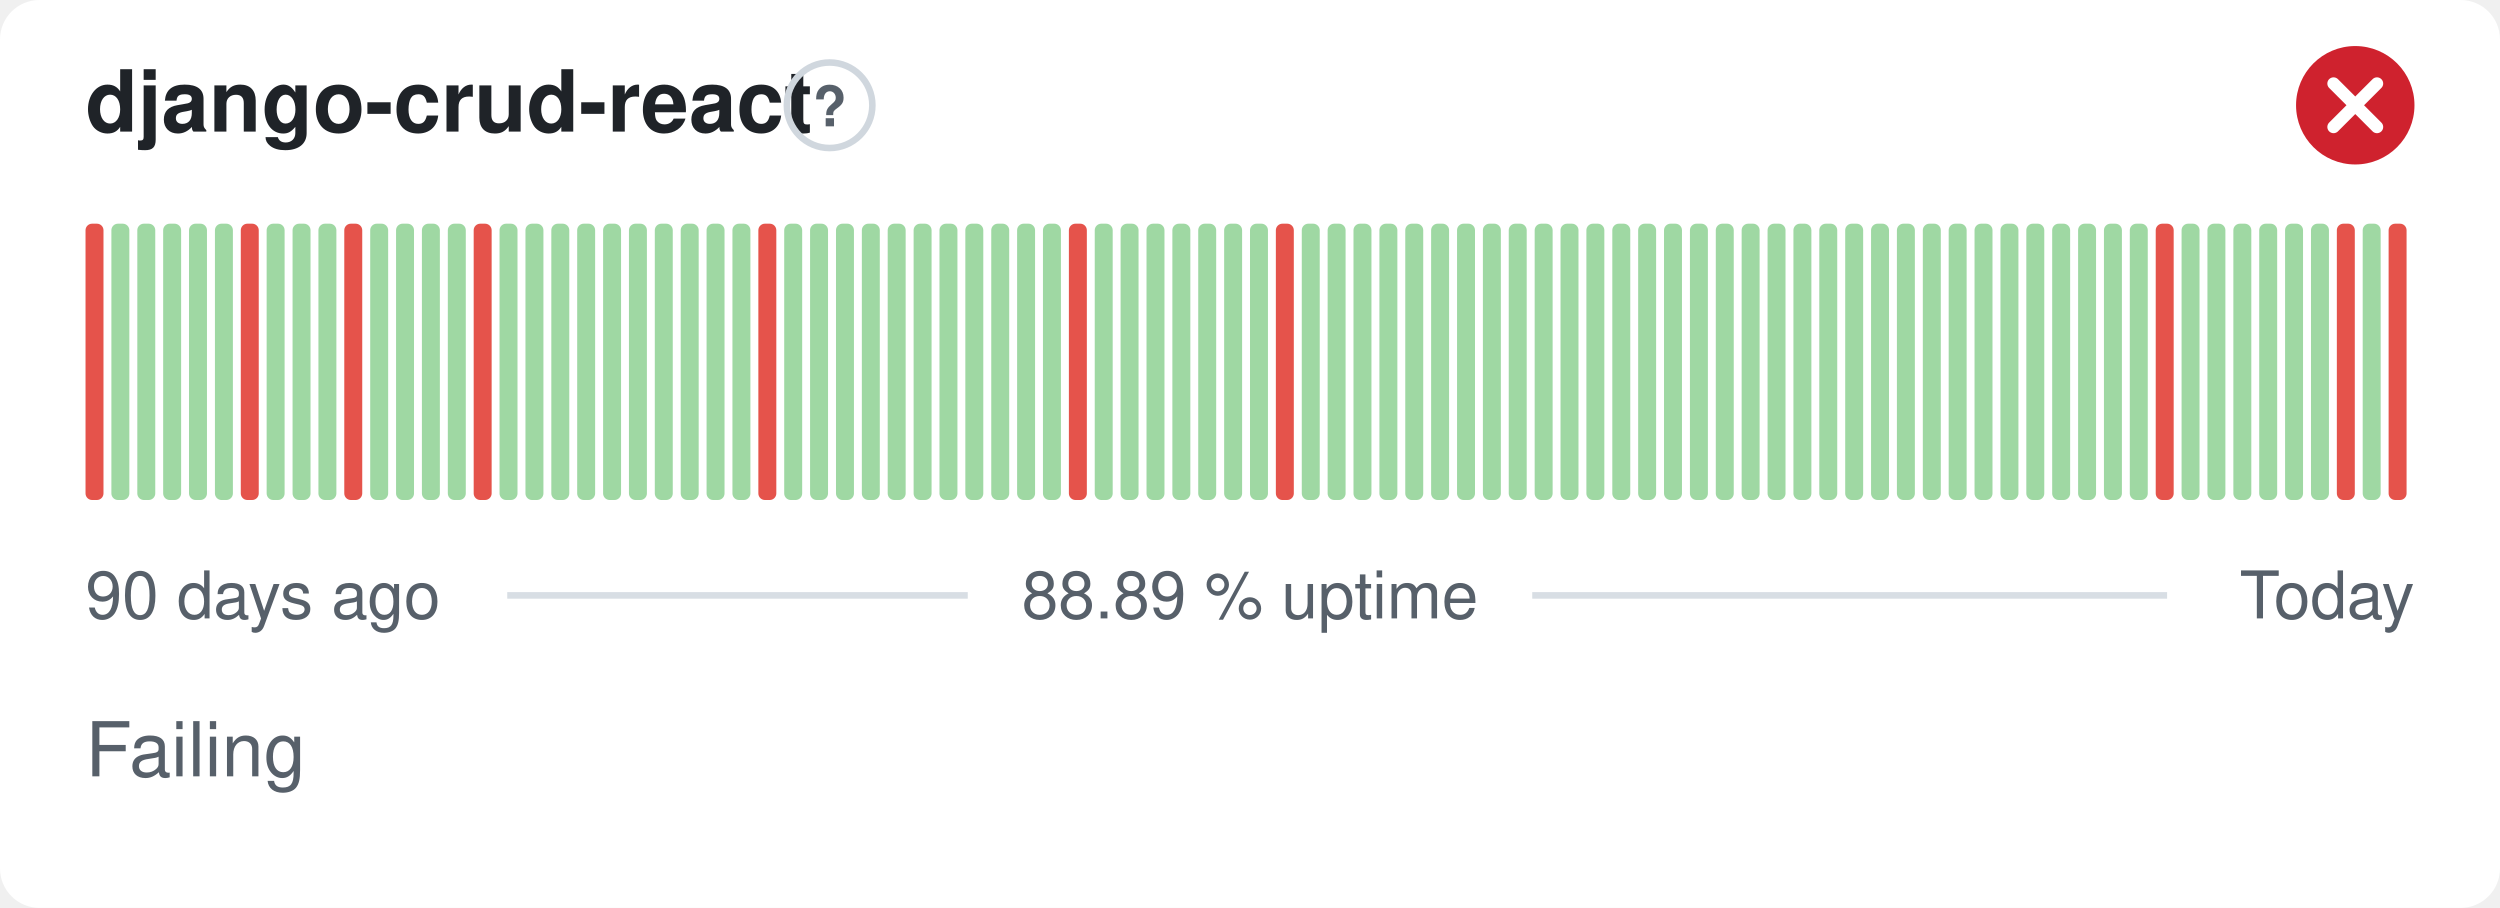
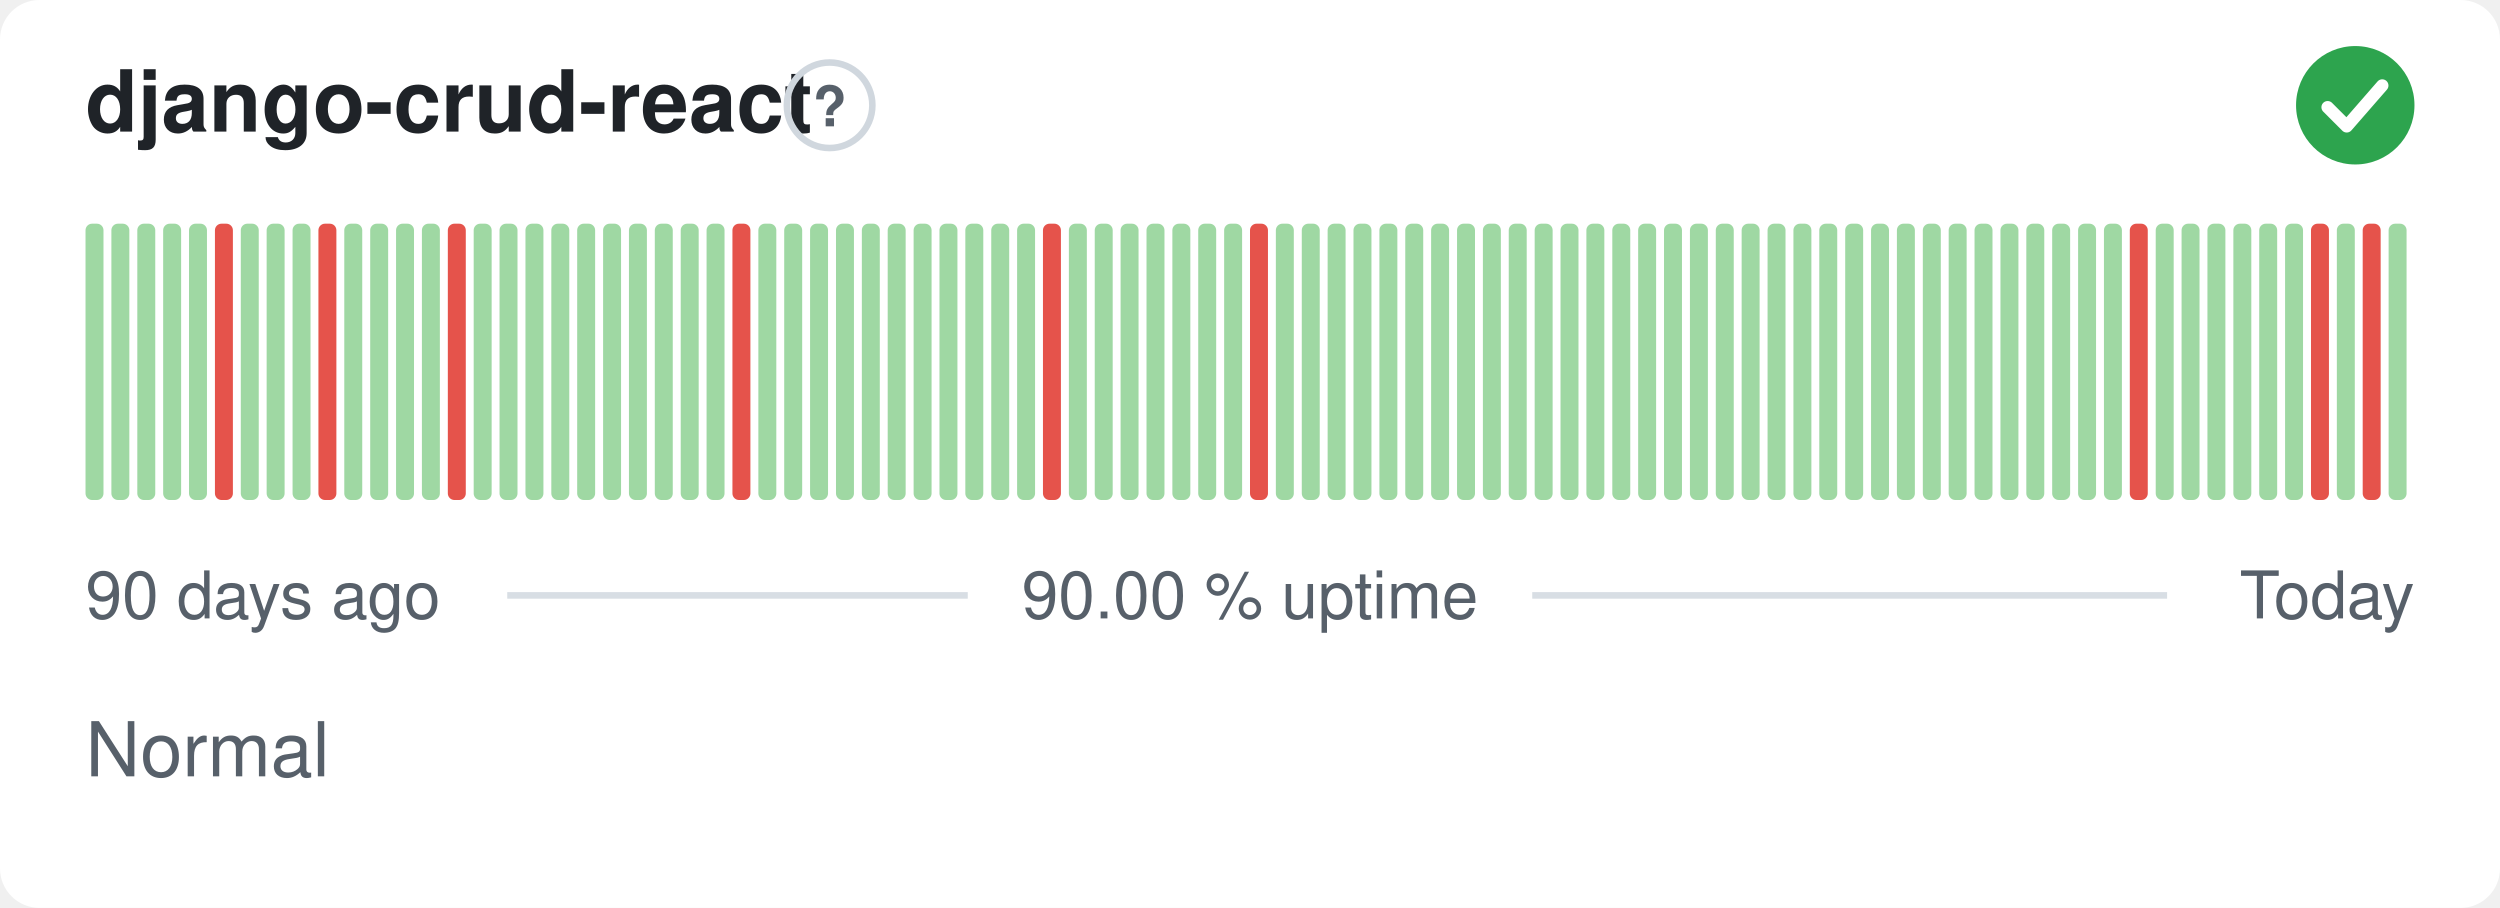
- <svg xmlns="http://www.w3.org/2000/svg" width="380" height="138" viewBox="0 0 380 138" role="img" aria-label="django-crud-react: Failing, 88.89 % uptime over the last 90 days" font-family="-apple-system,BlinkMacSystemFont,'Segoe UI',Helvetica,Arial,sans-serif">
+ <svg xmlns="http://www.w3.org/2000/svg" width="380" height="138" viewBox="0 0 380 138" role="img" aria-label="django-crud-react: Normal, 90.00 % uptime over the last 90 days" font-family="-apple-system,BlinkMacSystemFont,'Segoe UI',Helvetica,Arial,sans-serif">
  <style>
    @media (prefers-color-scheme: dark) {
      .bg { fill: #0d1117 }
      .title { fill: #e6edf3 }
      .muted { fill: #8b949e }
      .hint { stroke: #30363d }
      .rule { stroke: #30363d }
      .nodata { fill: #21262d }
    }
  </style>
  <rect class="bg" width="380" height="138" rx="6" fill="#ffffff" />
  <text class="title" x="13" y="20" font-size="13" font-weight="600" fill="#1f2328">django-crud-react</text>
  <circle class="hint" cx="126.1" cy="16" r="6.5" fill="none" stroke="#d0d7de" stroke-width="1" />
  <text class="muted" x="126.1" y="19.2" text-anchor="middle" font-size="8.5" font-weight="700" fill="#57606a">?</text>
-   <circle cx="358" cy="16" r="9" fill="#cf222e" />
-   <path d="M354.70 12.70l6.60 6.60M361.30 12.70l-6.60 6.60" fill="none" stroke="#fff" stroke-width="1.89" stroke-linecap="round" stroke-linejoin="round" />
-   <rect x="13.00" y="34.00" width="2.73" height="42.00" rx="1" fill="#e5534b" />
+   <circle cx="358" cy="16" r="9" fill="#2da44e" />
+   <path d="M353.80 16.30l2.90 2.90 5.40 -6.20" fill="none" stroke="#fff" stroke-width="1.89" stroke-linecap="round" stroke-linejoin="round" />
+   <rect x="13.00" y="34.00" width="2.73" height="42.00" rx="1" fill="#9fd8a3" />
  <rect x="16.93" y="34.00" width="2.73" height="42.00" rx="1" fill="#9fd8a3" />
  <rect x="20.87" y="34.00" width="2.73" height="42.00" rx="1" fill="#9fd8a3" />
  <rect x="24.80" y="34.00" width="2.73" height="42.00" rx="1" fill="#9fd8a3" />
  <rect x="28.73" y="34.00" width="2.73" height="42.00" rx="1" fill="#9fd8a3" />
-   <rect x="32.67" y="34.00" width="2.73" height="42.00" rx="1" fill="#9fd8a3" />
-   <rect x="36.60" y="34.00" width="2.73" height="42.00" rx="1" fill="#e5534b" />
+   <rect x="32.67" y="34.00" width="2.73" height="42.00" rx="1" fill="#e5534b" />
+   <rect x="36.60" y="34.00" width="2.73" height="42.00" rx="1" fill="#9fd8a3" />
  <rect x="40.53" y="34.00" width="2.73" height="42.00" rx="1" fill="#9fd8a3" />
  <rect x="44.47" y="34.00" width="2.73" height="42.00" rx="1" fill="#9fd8a3" />
-   <rect x="48.40" y="34.00" width="2.73" height="42.00" rx="1" fill="#9fd8a3" />
-   <rect x="52.33" y="34.00" width="2.73" height="42.00" rx="1" fill="#e5534b" />
+   <rect x="48.40" y="34.00" width="2.73" height="42.00" rx="1" fill="#e5534b" />
+   <rect x="52.33" y="34.00" width="2.73" height="42.00" rx="1" fill="#9fd8a3" />
  <rect x="56.27" y="34.00" width="2.73" height="42.00" rx="1" fill="#9fd8a3" />
  <rect x="60.20" y="34.00" width="2.73" height="42.00" rx="1" fill="#9fd8a3" />
  <rect x="64.13" y="34.00" width="2.73" height="42.00" rx="1" fill="#9fd8a3" />
-   <rect x="68.07" y="34.00" width="2.73" height="42.00" rx="1" fill="#9fd8a3" />
-   <rect x="72.00" y="34.00" width="2.73" height="42.00" rx="1" fill="#e5534b" />
+   <rect x="68.07" y="34.00" width="2.73" height="42.00" rx="1" fill="#e5534b" />
+   <rect x="72.00" y="34.00" width="2.73" height="42.00" rx="1" fill="#9fd8a3" />
  <rect x="75.93" y="34.00" width="2.73" height="42.00" rx="1" fill="#9fd8a3" />
  <rect x="79.87" y="34.00" width="2.73" height="42.00" rx="1" fill="#9fd8a3" />
  <rect x="83.80" y="34.00" width="2.73" height="42.00" rx="1" fill="#9fd8a3" />
  <rect x="87.73" y="34.00" width="2.73" height="42.00" rx="1" fill="#9fd8a3" />
  <rect x="91.67" y="34.00" width="2.73" height="42.00" rx="1" fill="#9fd8a3" />
  <rect x="95.60" y="34.00" width="2.73" height="42.00" rx="1" fill="#9fd8a3" />
  <rect x="99.53" y="34.00" width="2.73" height="42.00" rx="1" fill="#9fd8a3" />
  <rect x="103.47" y="34.00" width="2.73" height="42.00" rx="1" fill="#9fd8a3" />
  <rect x="107.40" y="34.00" width="2.73" height="42.00" rx="1" fill="#9fd8a3" />
-   <rect x="111.33" y="34.00" width="2.73" height="42.00" rx="1" fill="#9fd8a3" />
-   <rect x="115.27" y="34.00" width="2.73" height="42.00" rx="1" fill="#e5534b" />
+   <rect x="111.33" y="34.00" width="2.73" height="42.00" rx="1" fill="#e5534b" />
+   <rect x="115.27" y="34.00" width="2.73" height="42.00" rx="1" fill="#9fd8a3" />
  <rect x="119.20" y="34.00" width="2.73" height="42.00" rx="1" fill="#9fd8a3" />
  <rect x="123.13" y="34.00" width="2.73" height="42.00" rx="1" fill="#9fd8a3" />
  <rect x="127.07" y="34.00" width="2.73" height="42.00" rx="1" fill="#9fd8a3" />
  <rect x="131.00" y="34.00" width="2.73" height="42.00" rx="1" fill="#9fd8a3" />
  <rect x="134.93" y="34.00" width="2.73" height="42.00" rx="1" fill="#9fd8a3" />
  <rect x="138.87" y="34.00" width="2.73" height="42.00" rx="1" fill="#9fd8a3" />
  <rect x="142.80" y="34.00" width="2.73" height="42.00" rx="1" fill="#9fd8a3" />
  <rect x="146.73" y="34.00" width="2.73" height="42.00" rx="1" fill="#9fd8a3" />
  <rect x="150.67" y="34.00" width="2.73" height="42.00" rx="1" fill="#9fd8a3" />
  <rect x="154.60" y="34.00" width="2.73" height="42.00" rx="1" fill="#9fd8a3" />
-   <rect x="158.53" y="34.00" width="2.73" height="42.00" rx="1" fill="#9fd8a3" />
-   <rect x="162.47" y="34.00" width="2.73" height="42.00" rx="1" fill="#e5534b" />
+   <rect x="158.53" y="34.00" width="2.73" height="42.00" rx="1" fill="#e5534b" />
+   <rect x="162.47" y="34.00" width="2.73" height="42.00" rx="1" fill="#9fd8a3" />
  <rect x="166.40" y="34.00" width="2.73" height="42.00" rx="1" fill="#9fd8a3" />
  <rect x="170.33" y="34.00" width="2.73" height="42.00" rx="1" fill="#9fd8a3" />
  <rect x="174.27" y="34.00" width="2.73" height="42.00" rx="1" fill="#9fd8a3" />
  <rect x="178.20" y="34.00" width="2.73" height="42.00" rx="1" fill="#9fd8a3" />
  <rect x="182.13" y="34.00" width="2.73" height="42.00" rx="1" fill="#9fd8a3" />
  <rect x="186.07" y="34.00" width="2.73" height="42.00" rx="1" fill="#9fd8a3" />
-   <rect x="190.00" y="34.00" width="2.73" height="42.00" rx="1" fill="#9fd8a3" />
-   <rect x="193.93" y="34.00" width="2.73" height="42.00" rx="1" fill="#e5534b" />
+   <rect x="190.00" y="34.00" width="2.73" height="42.00" rx="1" fill="#e5534b" />
+   <rect x="193.93" y="34.00" width="2.73" height="42.00" rx="1" fill="#9fd8a3" />
  <rect x="197.87" y="34.00" width="2.73" height="42.00" rx="1" fill="#9fd8a3" />
  <rect x="201.80" y="34.00" width="2.73" height="42.00" rx="1" fill="#9fd8a3" />
  <rect x="205.73" y="34.00" width="2.73" height="42.00" rx="1" fill="#9fd8a3" />
  <rect x="209.67" y="34.00" width="2.73" height="42.00" rx="1" fill="#9fd8a3" />
  <rect x="213.60" y="34.00" width="2.73" height="42.00" rx="1" fill="#9fd8a3" />
  <rect x="217.53" y="34.00" width="2.73" height="42.00" rx="1" fill="#9fd8a3" />
  <rect x="221.47" y="34.00" width="2.73" height="42.00" rx="1" fill="#9fd8a3" />
  <rect x="225.40" y="34.00" width="2.73" height="42.00" rx="1" fill="#9fd8a3" />
  <rect x="229.33" y="34.00" width="2.73" height="42.00" rx="1" fill="#9fd8a3" />
  <rect x="233.27" y="34.00" width="2.73" height="42.00" rx="1" fill="#9fd8a3" />
  <rect x="237.20" y="34.00" width="2.73" height="42.00" rx="1" fill="#9fd8a3" />
  <rect x="241.13" y="34.00" width="2.73" height="42.00" rx="1" fill="#9fd8a3" />
  <rect x="245.07" y="34.00" width="2.73" height="42.00" rx="1" fill="#9fd8a3" />
  <rect x="249.00" y="34.00" width="2.73" height="42.00" rx="1" fill="#9fd8a3" />
  <rect x="252.93" y="34.00" width="2.73" height="42.00" rx="1" fill="#9fd8a3" />
  <rect x="256.87" y="34.00" width="2.73" height="42.00" rx="1" fill="#9fd8a3" />
  <rect x="260.80" y="34.00" width="2.73" height="42.00" rx="1" fill="#9fd8a3" />
  <rect x="264.73" y="34.00" width="2.73" height="42.00" rx="1" fill="#9fd8a3" />
  <rect x="268.67" y="34.00" width="2.73" height="42.00" rx="1" fill="#9fd8a3" />
  <rect x="272.60" y="34.00" width="2.73" height="42.00" rx="1" fill="#9fd8a3" />
  <rect x="276.53" y="34.00" width="2.73" height="42.00" rx="1" fill="#9fd8a3" />
  <rect x="280.47" y="34.00" width="2.73" height="42.00" rx="1" fill="#9fd8a3" />
  <rect x="284.40" y="34.00" width="2.73" height="42.00" rx="1" fill="#9fd8a3" />
  <rect x="288.33" y="34.00" width="2.73" height="42.00" rx="1" fill="#9fd8a3" />
  <rect x="292.27" y="34.00" width="2.73" height="42.00" rx="1" fill="#9fd8a3" />
  <rect x="296.20" y="34.00" width="2.73" height="42.00" rx="1" fill="#9fd8a3" />
  <rect x="300.13" y="34.00" width="2.73" height="42.00" rx="1" fill="#9fd8a3" />
  <rect x="304.07" y="34.00" width="2.73" height="42.00" rx="1" fill="#9fd8a3" />
  <rect x="308.00" y="34.00" width="2.73" height="42.00" rx="1" fill="#9fd8a3" />
  <rect x="311.93" y="34.00" width="2.73" height="42.00" rx="1" fill="#9fd8a3" />
  <rect x="315.87" y="34.00" width="2.73" height="42.00" rx="1" fill="#9fd8a3" />
  <rect x="319.80" y="34.00" width="2.73" height="42.00" rx="1" fill="#9fd8a3" />
-   <rect x="323.73" y="34.00" width="2.73" height="42.00" rx="1" fill="#9fd8a3" />
-   <rect x="327.67" y="34.00" width="2.73" height="42.00" rx="1" fill="#e5534b" />
+   <rect x="323.73" y="34.00" width="2.73" height="42.00" rx="1" fill="#e5534b" />
+   <rect x="327.67" y="34.00" width="2.73" height="42.00" rx="1" fill="#9fd8a3" />
  <rect x="331.60" y="34.00" width="2.73" height="42.00" rx="1" fill="#9fd8a3" />
  <rect x="335.53" y="34.00" width="2.73" height="42.00" rx="1" fill="#9fd8a3" />
  <rect x="339.47" y="34.00" width="2.73" height="42.00" rx="1" fill="#9fd8a3" />
  <rect x="343.40" y="34.00" width="2.73" height="42.00" rx="1" fill="#9fd8a3" />
  <rect x="347.33" y="34.00" width="2.73" height="42.00" rx="1" fill="#9fd8a3" />
-   <rect x="351.27" y="34.00" width="2.73" height="42.00" rx="1" fill="#9fd8a3" />
-   <rect x="355.20" y="34.00" width="2.73" height="42.00" rx="1" fill="#e5534b" />
-   <rect x="359.13" y="34.00" width="2.73" height="42.00" rx="1" fill="#9fd8a3" />
-   <rect x="363.07" y="34.00" width="2.73" height="42.00" rx="1" fill="#e5534b" />
+   <rect x="351.27" y="34.00" width="2.73" height="42.00" rx="1" fill="#e5534b" />
+   <rect x="355.20" y="34.00" width="2.73" height="42.00" rx="1" fill="#9fd8a3" />
+   <rect x="359.13" y="34.00" width="2.73" height="42.00" rx="1" fill="#e5534b" />
+   <rect x="363.07" y="34.00" width="2.73" height="42.00" rx="1" fill="#9fd8a3" />
  <text class="muted" x="13" y="94" font-size="10" fill="#57606a">90 days ago</text>
-   <text class="muted" x="190" y="94" text-anchor="middle" font-size="10" fill="#57606a">88.89 % uptime</text>
+   <text class="muted" x="190" y="94" text-anchor="middle" font-size="10" fill="#57606a">90.00 % uptime</text>
  <text class="muted" x="367" y="94" text-anchor="end" font-size="10" fill="#57606a">Today</text>
  <line class="rule" x1="77.1" y1="90.5" x2="147.1" y2="90.5" stroke="#d8dee4" stroke-width="1" />
  <line class="rule" x1="232.9" y1="90.5" x2="329.4" y2="90.5" stroke="#d8dee4" stroke-width="1" />
-   <text class="muted" x="13" y="118" font-size="11.5" fill="#57606a">Failing</text>
+   <text class="muted" x="13" y="118" font-size="11.5" fill="#57606a">Normal</text>
</svg>
